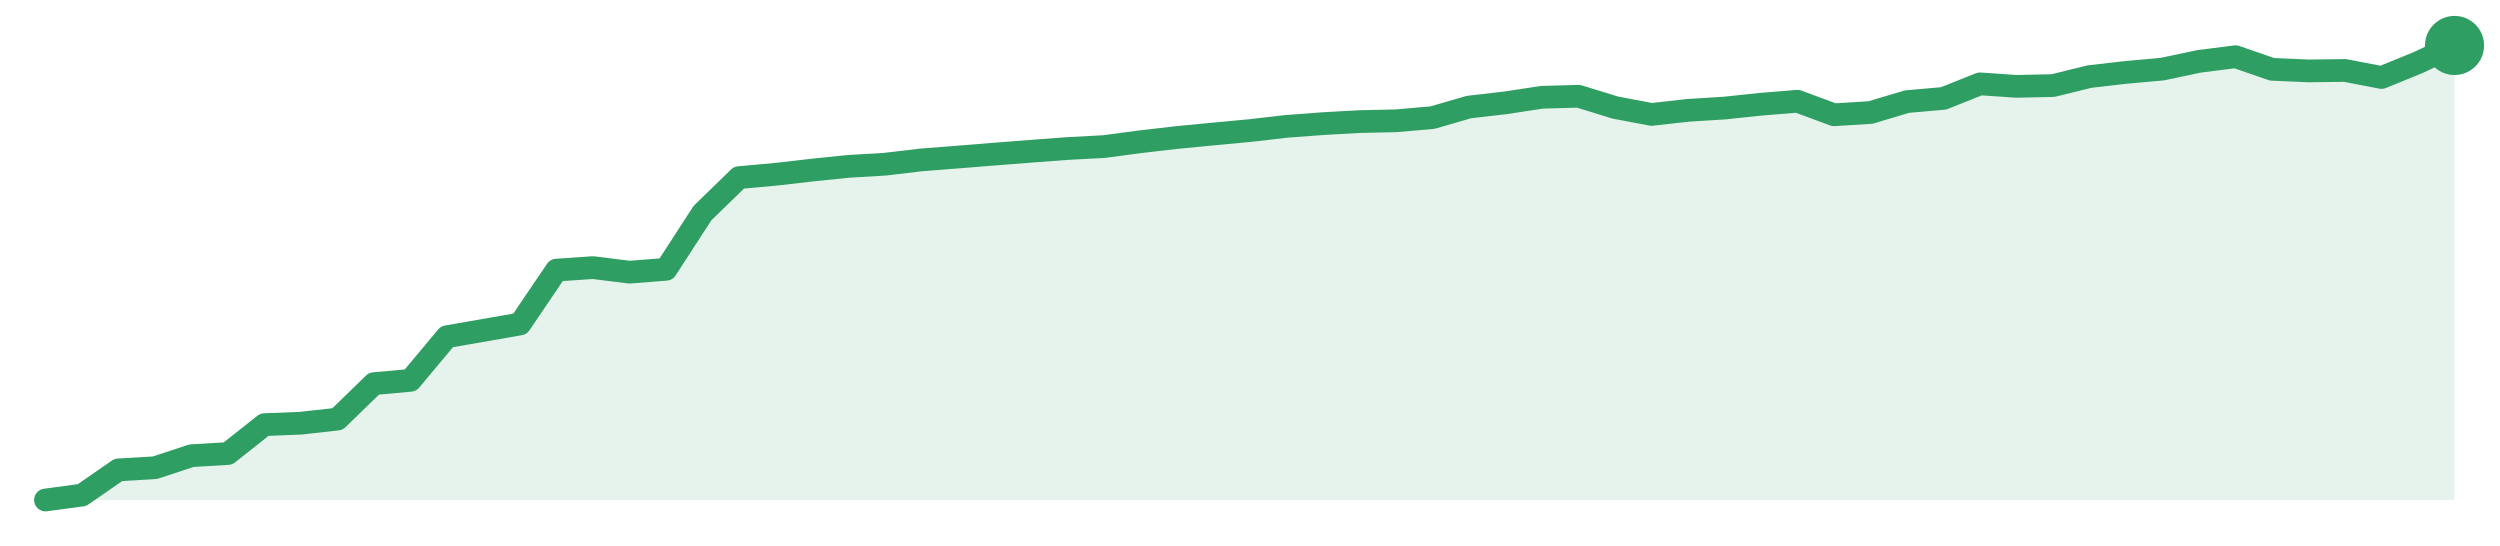
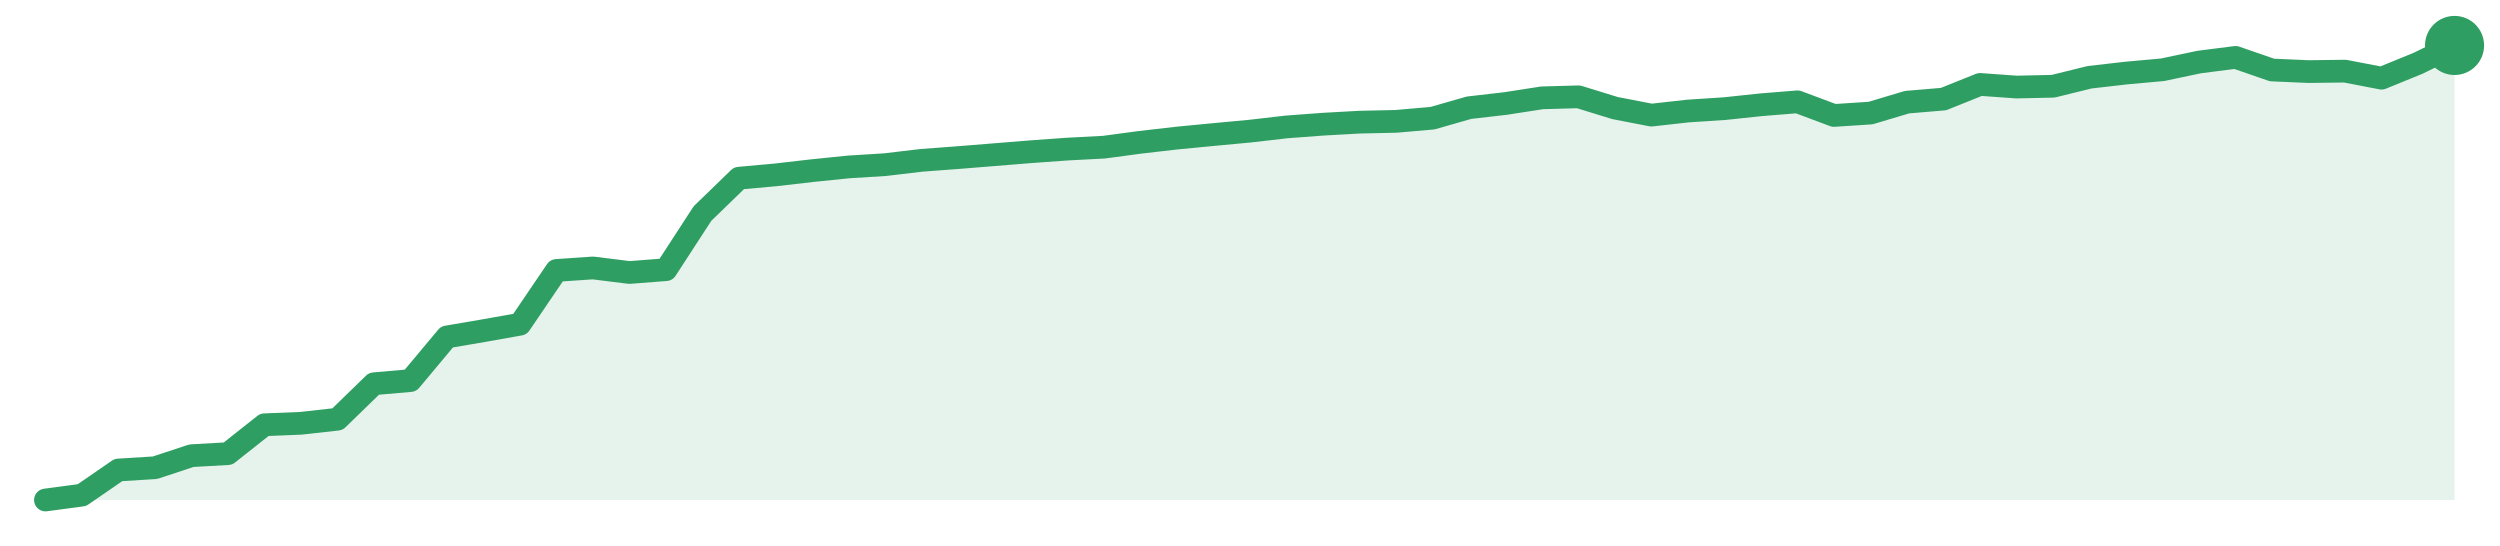
<svg xmlns="http://www.w3.org/2000/svg" width="220" height="48" viewBox="0 0 220 48" role="img" aria-label="trend">
-   <path d="M4.0,44.0 L4.0,44.0 L7.21,43.57 L10.42,41.35 L13.64,41.16 L16.85,40.1 L20.06,39.91 L23.27,37.37 L26.48,37.24 L29.7,36.88 L32.91,33.76 L36.12,33.47 L39.33,29.63 L42.55,29.07 L45.76,28.51 L48.97,23.77 L52.18,23.55 L55.39,23.95 L58.61,23.7 L61.82,18.75 L65.03,15.63 L68.24,15.34 L71.45,14.97 L74.67,14.64 L77.88,14.45 L81.09,14.07 L84.3,13.82 L87.52,13.56 L90.73,13.31 L93.94,13.07 L97.15,12.9 L100.36,12.47 L103.58,12.1 L106.79,11.79 L110.0,11.49 L113.21,11.12 L116.42,10.88 L119.64,10.7 L122.85,10.63 L126.06,10.35 L129.27,9.42 L132.48,9.05 L135.7,8.56 L138.91,8.47 L142.12,9.46 L145.33,10.07 L148.55,9.71 L151.76,9.51 L154.97,9.17 L158.18,8.91 L161.39,10.1 L164.61,9.9 L167.82,8.94 L171.03,8.66 L174.24,7.38 L177.45,7.6 L180.67,7.53 L183.88,6.74 L187.09,6.37 L190.3,6.08 L193.52,5.4 L196.73,4.99 L199.94,6.1 L203.15,6.24 L206.36,6.2 L209.58,6.82 L212.79,5.51 L216.0,4.0 L216.0,44.0 Z" fill="#2f9e631f" />
-   <path d="M4.0,44.0 L7.21,43.57 L10.42,41.35 L13.64,41.16 L16.85,40.1 L20.06,39.91 L23.27,37.37 L26.48,37.24 L29.7,36.88 L32.91,33.76 L36.12,33.47 L39.33,29.63 L42.55,29.07 L45.76,28.51 L48.97,23.77 L52.18,23.55 L55.39,23.95 L58.61,23.7 L61.82,18.75 L65.03,15.63 L68.24,15.34 L71.45,14.97 L74.67,14.64 L77.88,14.45 L81.09,14.07 L84.3,13.82 L87.52,13.56 L90.73,13.31 L93.94,13.07 L97.15,12.9 L100.36,12.47 L103.58,12.1 L106.79,11.79 L110.0,11.49 L113.21,11.12 L116.42,10.88 L119.64,10.7 L122.85,10.63 L126.06,10.35 L129.27,9.42 L132.48,9.05 L135.7,8.56 L138.91,8.47 L142.12,9.46 L145.33,10.07 L148.55,9.71 L151.76,9.51 L154.97,9.17 L158.18,8.91 L161.39,10.1 L164.61,9.9 L167.82,8.94 L171.03,8.66 L174.24,7.38 L177.45,7.6 L180.67,7.53 L183.88,6.74 L187.09,6.37 L190.3,6.08 L193.52,5.4 L196.73,4.99 L199.94,6.1 L203.15,6.24 L206.36,6.2 L209.58,6.82 L212.79,5.51 L216.0,4.0" fill="none" stroke="#2f9e63" stroke-width="2" stroke-linejoin="round" stroke-linecap="round" />
+   <path d="M4.0,44.0 L4.0,44.0 L7.21,43.57 L10.42,41.36 L13.64,41.16 L16.85,40.1 L20.06,39.92 L23.27,37.38 L26.48,37.25 L29.7,36.89 L32.91,33.77 L36.12,33.49 L39.33,29.65 L42.55,29.1 L45.76,28.53 L48.97,23.8 L52.18,23.58 L55.39,23.98 L58.61,23.73 L61.82,18.79 L65.03,15.68 L68.24,15.39 L71.45,15.02 L74.67,14.69 L77.88,14.49 L81.09,14.11 L84.3,13.87 L87.52,13.61 L90.73,13.35 L93.94,13.12 L97.15,12.95 L100.36,12.52 L103.58,12.15 L106.79,11.84 L110.0,11.54 L113.21,11.17 L116.42,10.93 L119.64,10.75 L122.85,10.68 L126.06,10.4 L129.27,9.48 L132.48,9.11 L135.7,8.61 L138.91,8.52 L142.12,9.51 L145.33,10.13 L148.55,9.77 L151.76,9.56 L154.97,9.22 L158.18,8.96 L161.39,10.16 L164.61,9.95 L167.82,8.99 L171.03,8.72 L174.24,7.43 L177.45,7.66 L180.67,7.59 L183.88,6.8 L187.09,6.43 L190.3,6.14 L193.52,5.46 L196.73,5.05 L199.94,6.16 L203.15,6.3 L206.36,6.26 L209.58,6.88 L212.79,5.57 L216.0,4.0 L216.0,44.0 Z" fill="#2f9e631f" />
+   <path d="M4.0,44.0 L7.21,43.57 L10.42,41.36 L13.64,41.16 L16.85,40.1 L20.06,39.92 L23.27,37.38 L26.48,37.25 L29.7,36.89 L32.91,33.77 L36.12,33.49 L39.33,29.65 L42.55,29.1 L45.76,28.53 L48.97,23.8 L52.18,23.58 L55.39,23.98 L58.61,23.73 L61.82,18.79 L65.03,15.68 L68.24,15.39 L71.45,15.02 L74.67,14.69 L77.88,14.49 L81.09,14.11 L84.3,13.87 L87.52,13.61 L90.73,13.35 L93.94,13.12 L97.15,12.95 L100.36,12.52 L103.58,12.15 L106.79,11.84 L110.0,11.54 L113.21,11.17 L116.42,10.93 L119.64,10.75 L122.85,10.68 L126.06,10.4 L129.27,9.48 L132.48,9.11 L135.7,8.61 L138.91,8.52 L142.12,9.51 L145.33,10.13 L148.55,9.77 L151.76,9.56 L154.97,9.22 L158.18,8.96 L161.39,10.16 L164.61,9.95 L167.82,8.99 L171.03,8.72 L174.24,7.43 L177.45,7.66 L180.67,7.59 L183.88,6.8 L187.09,6.43 L190.3,6.14 L193.52,5.46 L196.73,5.05 L199.94,6.16 L203.15,6.3 L206.36,6.26 L209.58,6.88 L212.79,5.57 L216.0,4.0" fill="none" stroke="#2f9e63" stroke-width="2" stroke-linejoin="round" stroke-linecap="round" />
  <circle cx="216.0" cy="4.0" r="2.6" fill="#2f9e63" />
</svg>
